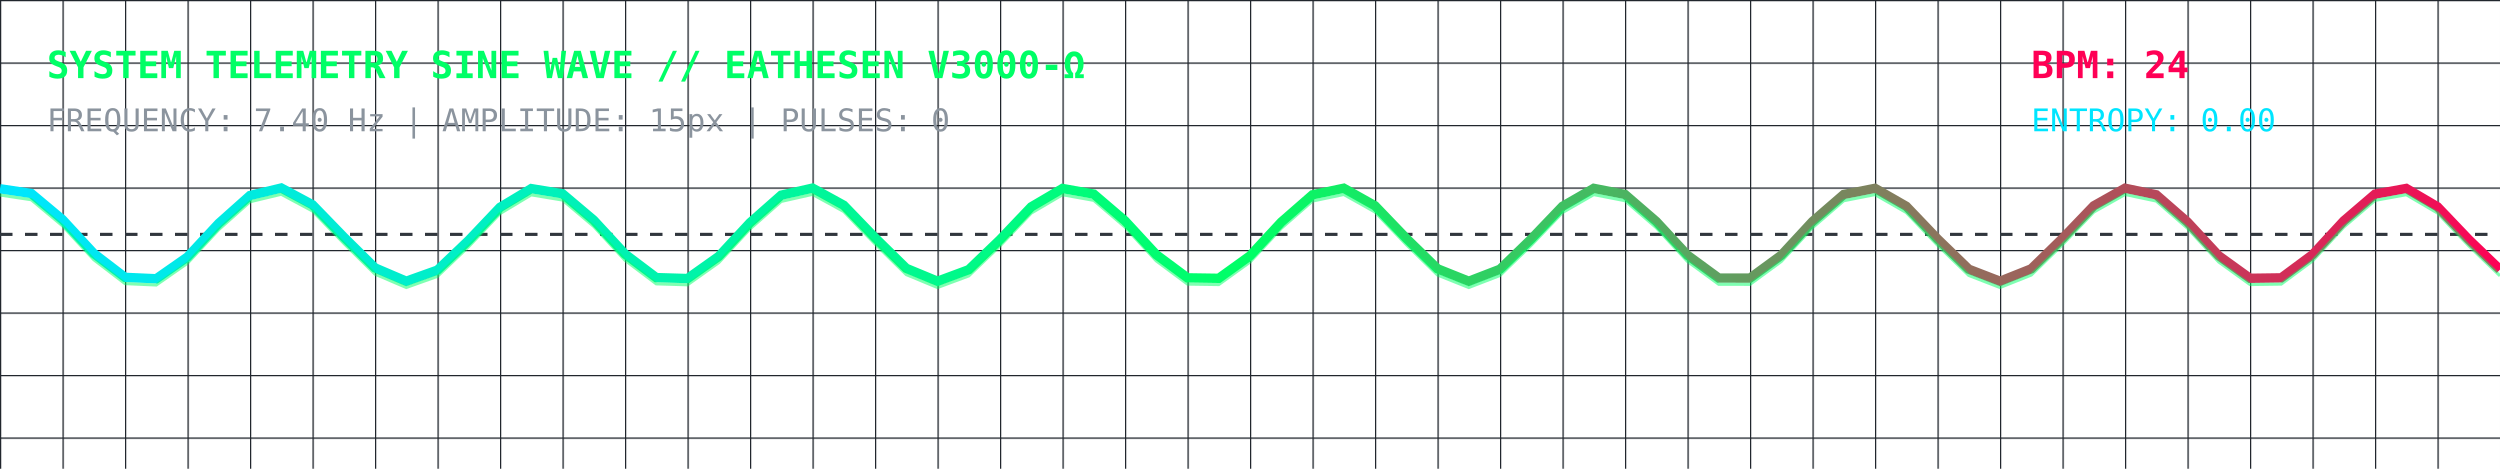
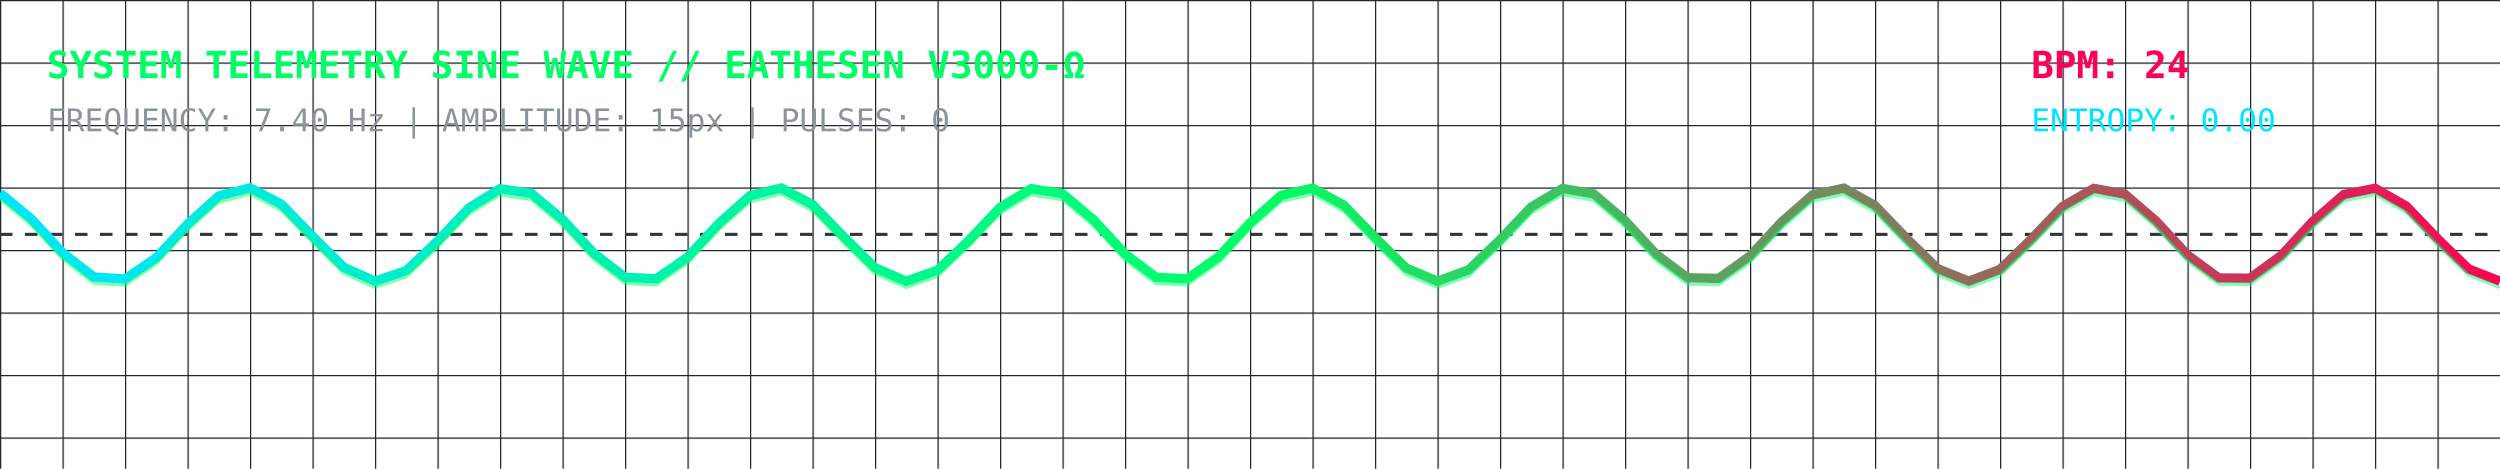
<svg xmlns="http://www.w3.org/2000/svg" viewBox="0 0 800 150" width="100%" height="150" style="background:#0d1117; border-radius:8px; border:1px solid #30363d;">
  <defs>
    <linearGradient id="waveGrad" x1="0%" y1="0%" x2="100%" y2="0%">
      <stop offset="0%" stop-color="#00E5FF" stop-opacity="1" />
      <stop offset="50%" stop-color="#00FF66" stop-opacity="1" />
      <stop offset="100%" stop-color="#FF0055" stop-opacity="1" />
    </linearGradient>
    <pattern id="grid" width="20" height="20" patternUnits="userSpaceOnUse">
      <path d="M 20 0 L 0 0 0 20" fill="none" stroke="#21262d" stroke-width="0.8" />
    </pattern>
  </defs>
  <rect width="100%" height="100%" fill="url(#grid)" />
  <text x="15" y="25" fill="#00FF66" font-family="monospace" font-size="12" font-weight="bold">SYSTEM TELEMETRY SINE WAVE // EATHESEN V3000-Ω</text>
  <text x="15" y="42" fill="#8b949e" font-family="monospace" font-size="10">FREQUENCY: 7.40 Hz | AMPLITUDE: 15px | PULSES: 0</text>
  <text x="650" y="25" fill="#FF0055" font-family="monospace" font-size="12" font-weight="bold">BPM: 24</text>
  <text x="650" y="42" fill="#00E5FF" font-family="monospace" font-size="10">ENTROPY: 0.00</text>
  <line x1="0" y1="75" x2="800" y2="75" stroke="#30363d" stroke-dasharray="4" />
-   <polyline fill="none" stroke="url(#waveGrad)" stroke-width="3" points="0,60.40 10,61.91 20,70.27 30,81.10 40,88.75 50,89.20 60,82.22 70,71.47 80,62.56 90,60.16 100,65.52 110,75.84 120,85.72 130,89.99 140,86.42 150,76.88 160,66.35 170,60.35 180,62.01 190,70.46 200,81.29 210,88.83 220,89.13 230,82.04 240,71.27 250,62.45 260,60.19 270,65.68 280,76.04 290,85.86 300,90.00 310,86.29 320,76.68 330,66.19 340,60.31 350,62.11 360,70.66 370,81.48 380,88.91 390,89.06 400,81.86 410,71.07 420,62.34 430,60.23 440,65.84 450,76.25 460,86.00 470,90.00 480,86.15 490,76.47 500,66.02 510,60.27 520,62.22 530,70.86 540,81.66 550,88.98 560,88.99 570,81.68 580,70.88 590,62.23 600,60.26 610,66.00 620,76.45 630,86.14 640,90.00 650,86.02 660,76.27 670,65.86 680,60.23 690,62.33 700,71.05 710,81.84 720,89.05 730,88.91 740,81.50 750,70.68 760,62.12 770,60.30 780,66.17 790,76.65 800,86.27" />
-   <polyline fill="none" stroke="#00FF66" stroke-width="1" stroke-opacity="0.5" points="0,60.40 10,61.91 20,70.27 30,81.10 40,88.75 50,89.20 60,82.22 70,71.47 80,62.56 90,60.16 100,65.52 110,75.84 120,85.72 130,89.99 140,86.42 150,76.88 160,66.35 170,60.35 180,62.01 190,70.46 200,81.29 210,88.83 220,89.13 230,82.04 240,71.27 250,62.45 260,60.19 270,65.68 280,76.04 290,85.86 300,90.00 310,86.29 320,76.68 330,66.19 340,60.31 350,62.11 360,70.66 370,81.48 380,88.91 390,89.06 400,81.86 410,71.07 420,62.34 430,60.23 440,65.84 450,76.25 460,86.00 470,90.00 480,86.15 490,76.47 500,66.02 510,60.27 520,62.22 530,70.86 540,81.66 550,88.98 560,88.99 570,81.68 580,70.88 590,62.23 600,60.26 610,66.00 620,76.45 630,86.14 640,90.00 650,86.02 660,76.27 670,65.86 680,60.23 690,62.33 700,71.05 710,81.84 720,89.05 730,88.91 740,81.50 750,70.68 760,62.12 770,60.30 780,66.17 790,76.65 800,86.27" transform="translate(0, 2)" />
+   <polyline fill="none" stroke="url(#waveGrad)" stroke-width="3" points="0,61.77 10,70.00 20,80.85 30,88.63 40,89.29 50,82.47 60,71.74 70,62.72 80,60.12 90,65.30 100,75.56 110,85.52 120,89.98 130,86.60 140,77.16 150,66.58 160,60.41 170,61.87 180,70.20 190,81.03 200,88.72 210,89.22 220,82.29 230,71.54 240,62.61 250,60.15 260,65.46 270,75.76 280,85.66 290,89.99 300,86.47 310,76.96 320,66.42 330,60.37 340,61.97 350,70.39 360,81.22 370,88.80 380,89.16 390,82.11 400,71.35 410,62.49 420,60.18 430,65.62 440,75.97 450,85.81 460,89.99 470,86.34 480,76.75 490,66.25 500,60.32 510,62.07 520,70.59 530,81.41 540,88.88 550,89.09 560,81.93 570,71.15 580,62.38 590,60.21 600,65.78 610,76.17 620,85.95 630,90.00 640,86.20 650,76.55 660,66.08 670,60.28 680,62.18 690,70.78 700,81.59 710,88.95 720,89.02 730,81.75 740,70.95 750,62.27 760,60.25 770,65.94 780,76.37 790,86.09 800,90.00" />
+   <polyline fill="none" stroke="#00FF66" stroke-width="1" stroke-opacity="0.5" points="0,61.77 10,70.00 20,80.85 30,88.63 40,89.29 50,82.47 60,71.74 70,62.72 80,60.12 90,65.30 100,75.56 110,85.52 120,89.98 130,86.60 140,77.16 150,66.58 160,60.41 170,61.87 180,70.20 190,81.03 200,88.72 210,89.22 220,82.29 230,71.54 240,62.61 250,60.15 260,65.46 270,75.76 280,85.66 290,89.99 300,86.47 310,76.96 320,66.42 330,60.37 340,61.97 350,70.39 360,81.22 370,88.80 380,89.16 390,82.11 400,71.35 410,62.49 420,60.18 430,65.62 440,75.97 450,85.81 460,89.99 470,86.34 480,76.75 490,66.25 500,60.32 510,62.07 520,70.59 530,81.41 540,88.88 550,89.09 560,81.93 570,71.15 580,62.38 590,60.21 600,65.78 610,76.17 620,85.95 630,90.00 640,86.20 650,76.55 660,66.08 670,60.28 680,62.18 690,70.78 700,81.59 710,88.95 720,89.02 730,81.75 740,70.95 750,62.27 760,60.25 770,65.94 780,76.37 790,86.09 800,90.00" transform="translate(0, 2)" />
</svg>
